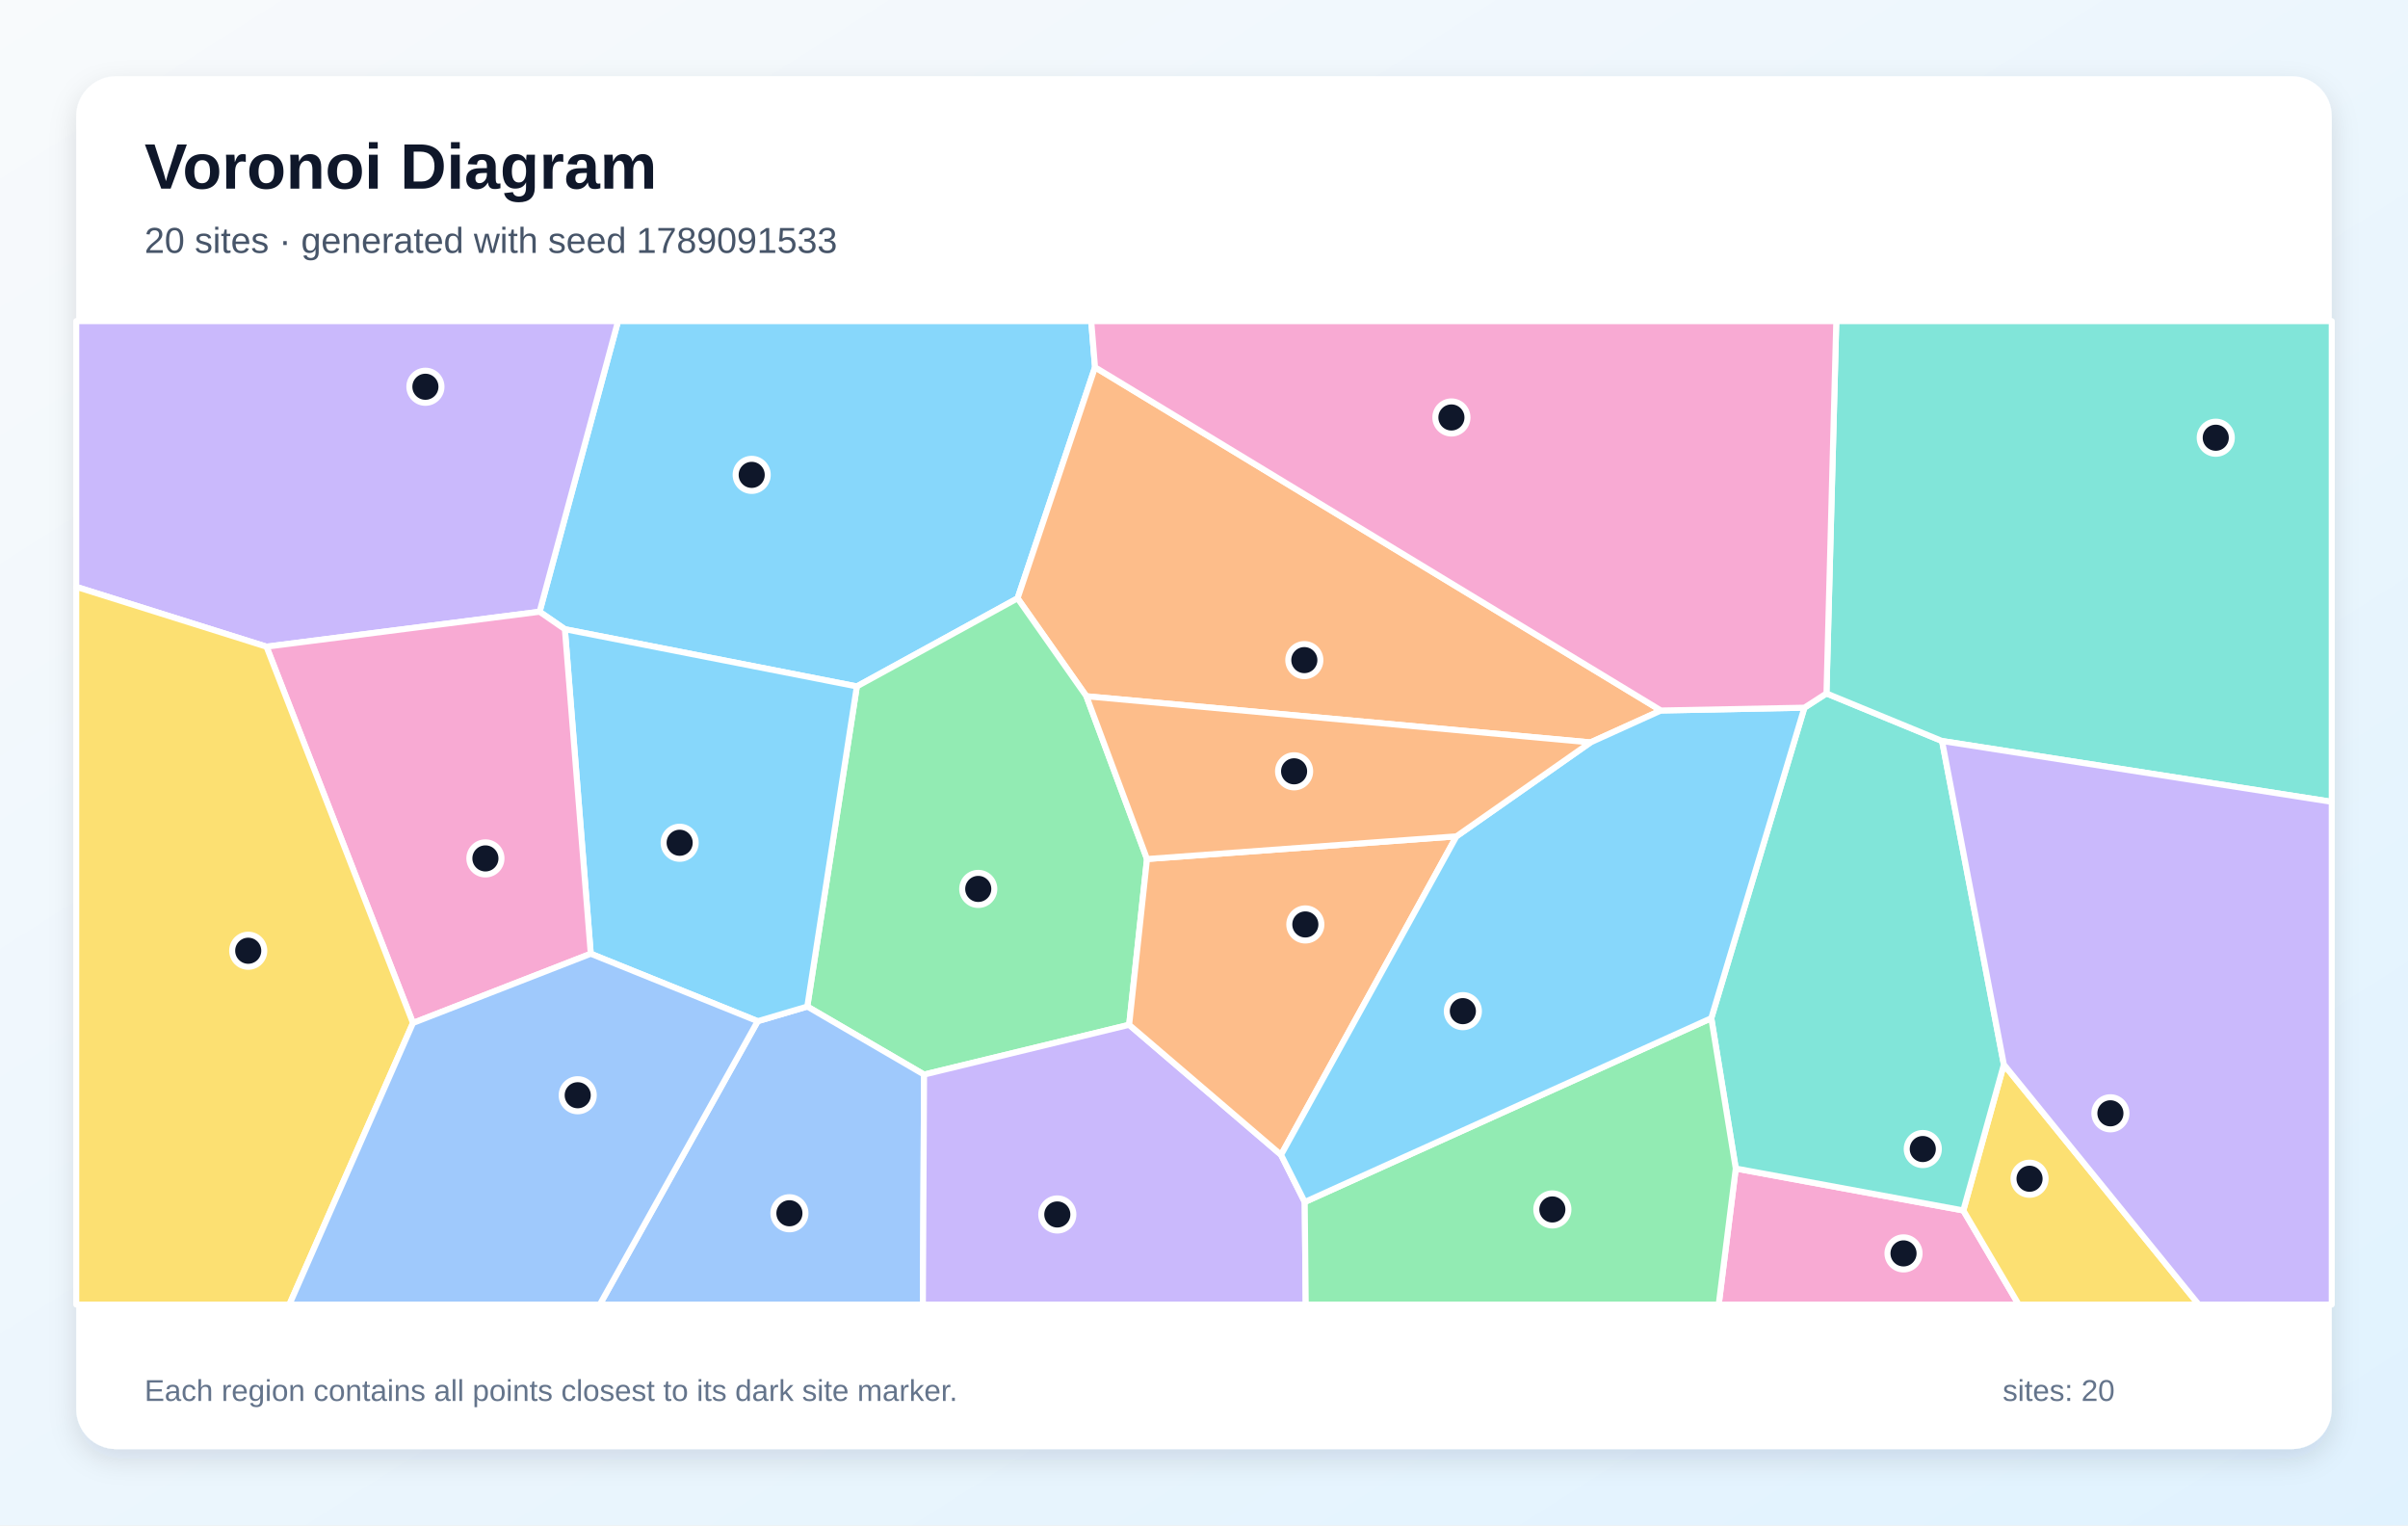
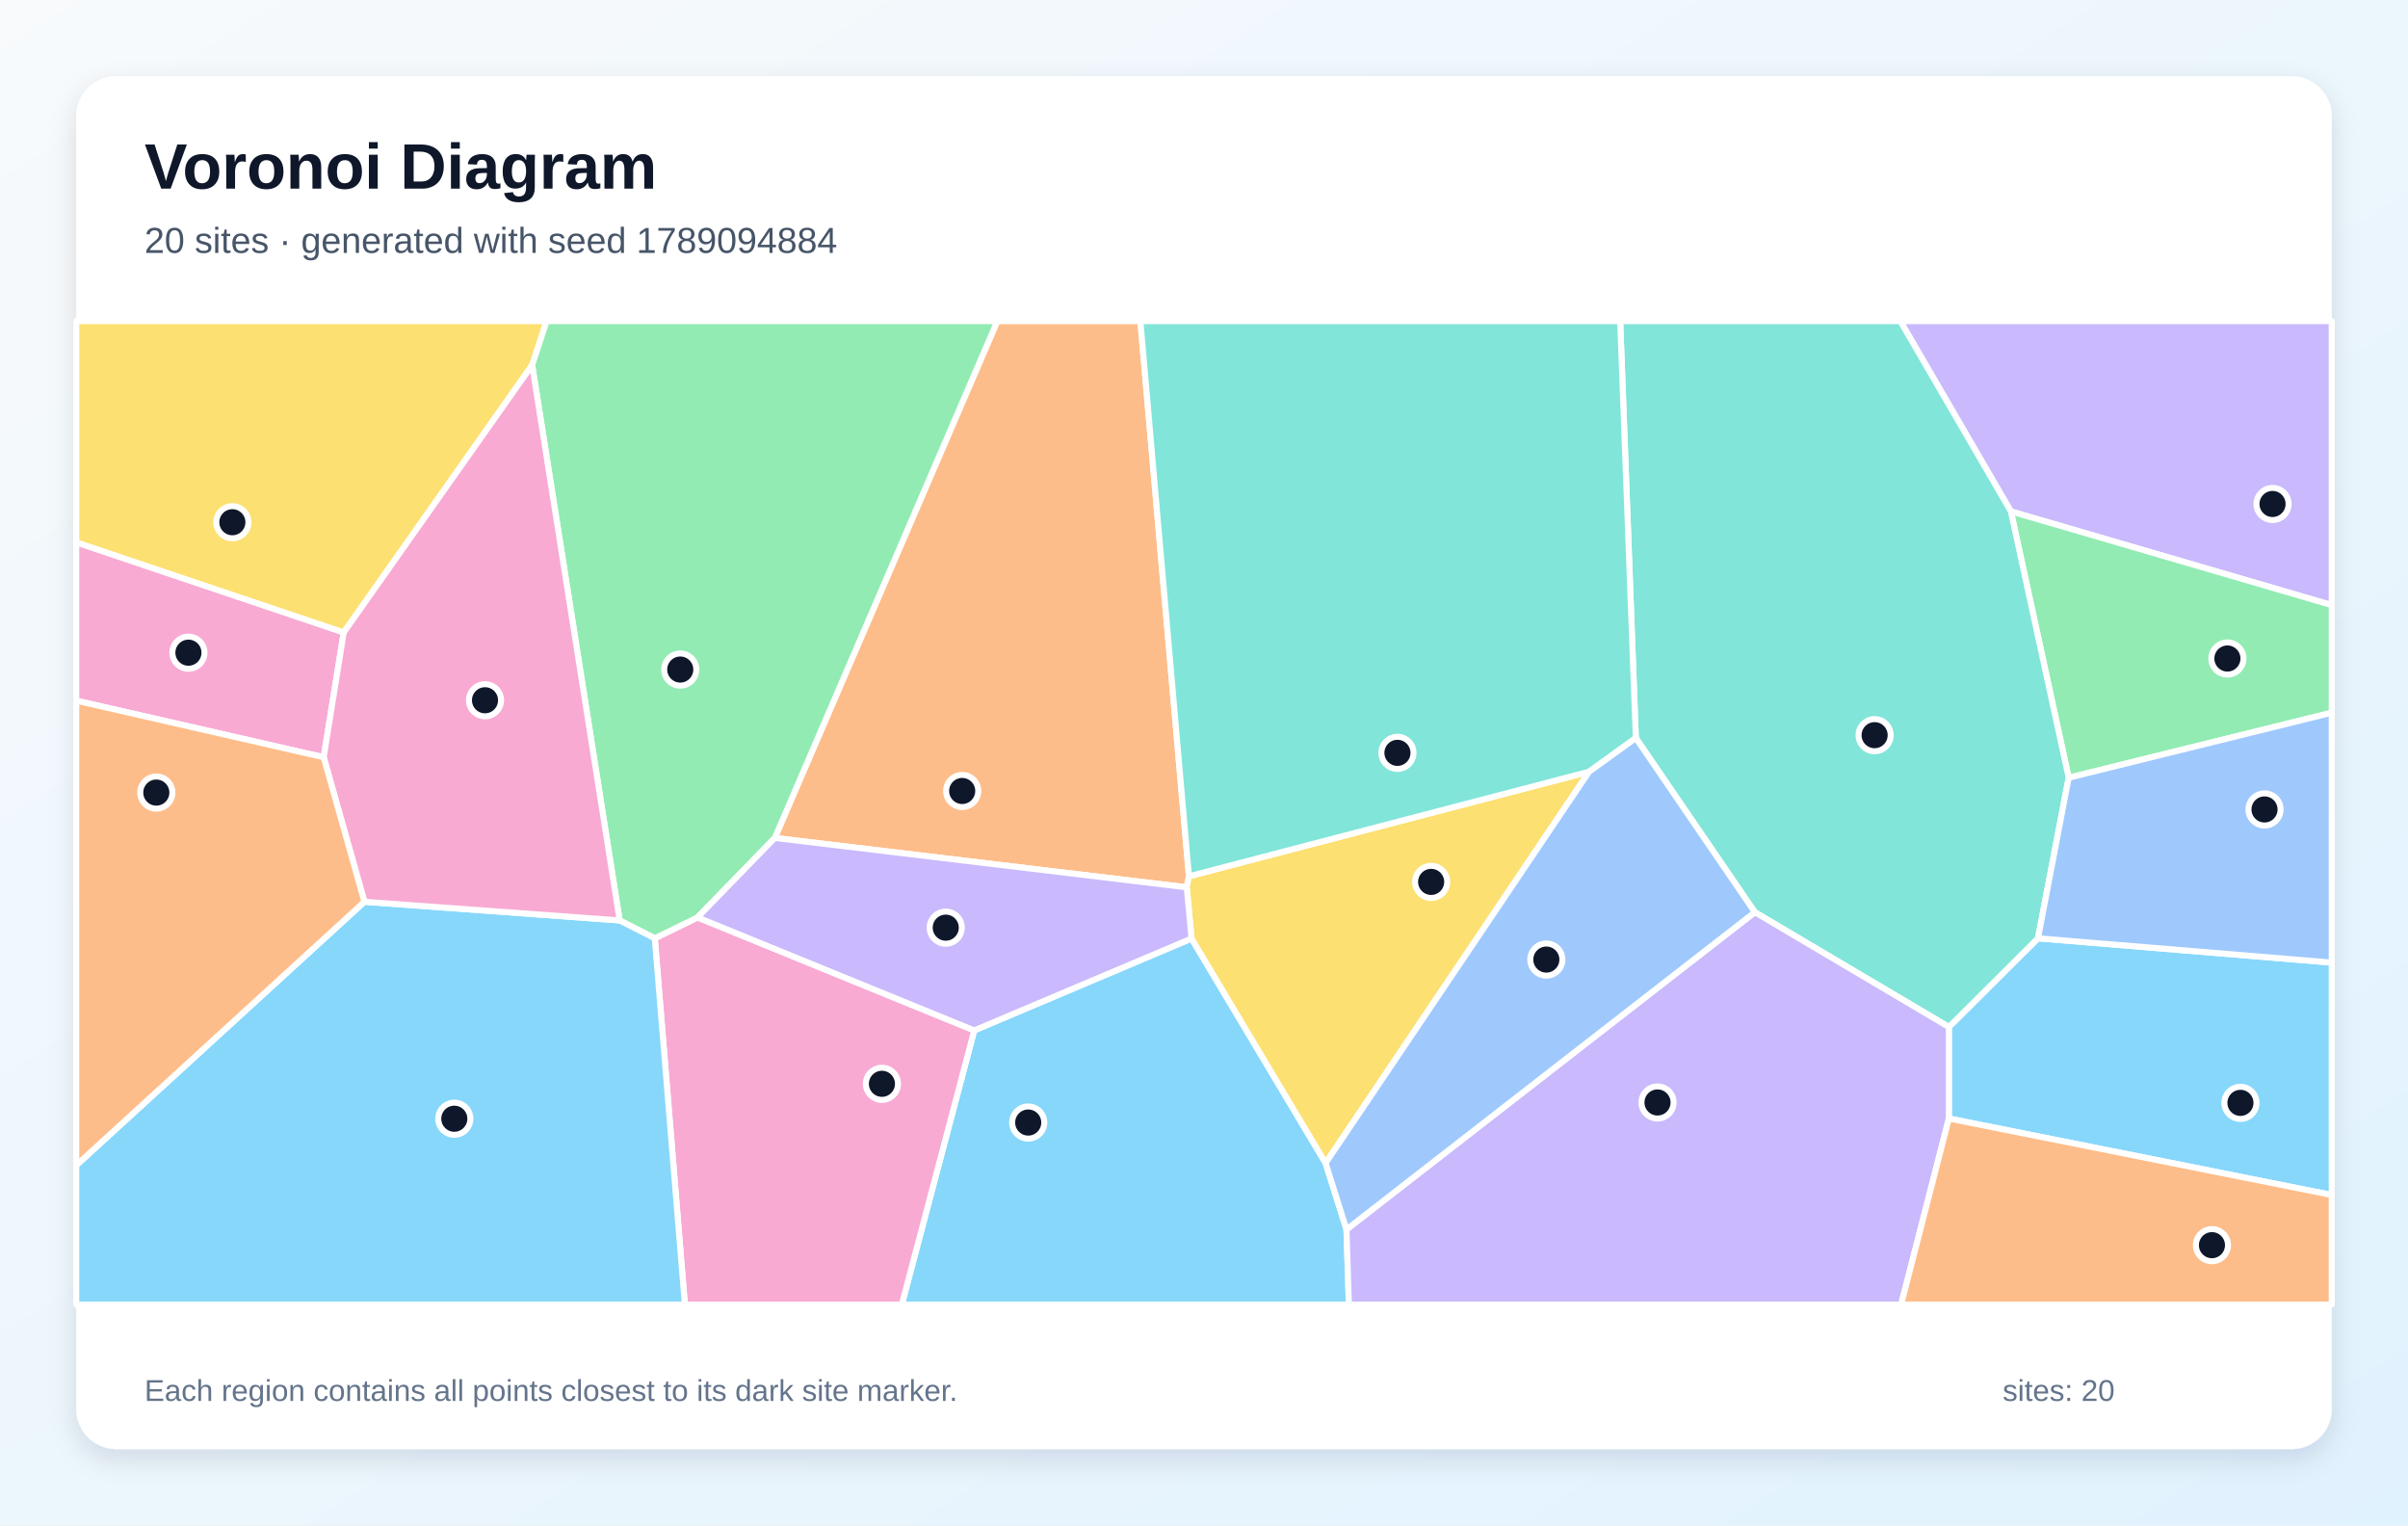
<svg xmlns="http://www.w3.org/2000/svg" width="1200" height="760" viewBox="0 0 1200 760" role="img" aria-labelledby="title description">
  <defs>
    <linearGradient id="background" x1="0" y1="0" x2="1" y2="1">
      <stop stop-color="#F8FAFC" />
      <stop offset="1" stop-color="#E0F2FE" />
    </linearGradient>
    <filter id="shadow" x="-10%" y="-10%" width="120%" height="120%">
      <feDropShadow dx="0" dy="5" stdDeviation="7" flood-color="#0F172A" flood-opacity=".12" />
    </filter>
  </defs>
  <rect width="1200" height="760" fill="url(#background)" />
  <rect x="38" y="38" width="1124" height="684" rx="20" fill="#FFFFFF" filter="url(#shadow)" />
  <g font-family="Arial, sans-serif">
    <text x="72" y="94" font-size="32" font-weight="700" fill="#0F172A">Voronoi Diagram</text>
-     <text x="72" y="126" font-size="18" fill="#475569">20 sites · generated with seed 1789091533</text>
+     <text x="72" y="126" font-size="18" fill="#475569">20 sites · generated with seed 1789094884</text>
  </g>
  <g stroke="#FFFFFF" stroke-width="3" stroke-linejoin="round">
-     <polygon points="427.0,342.0 281.5,313.5 268.9,304.8 308.0,160.0 543.8,160.0 545.7,183.0 507.1,298.1" fill="#38BDF8" fill-opacity="0.60" />
-     <polygon points="132.8,322.2 38.0,292.4 38.0,160.0 308.0,160.0 268.9,304.8" fill="#A78BFA" fill-opacity="0.60" />
-     <polygon points="865.0,582.2 978.4,603.1 1006.0,650.0 856.5,650.0" fill="#F472B6" fill-opacity="0.60" />
-     <polygon points="827.7,354.0 792.6,369.9 541.4,346.9 507.1,298.1 545.7,183.0" fill="#FB923C" fill-opacity="0.60" />
-     <polygon points="978.4,603.1 998.6,530.4 1095.7,650.0 1006.0,650.0" fill="#FACC15" fill-opacity="0.60" />
-     <polygon points="571.6,428.0 562.7,510.6 460.5,535.4 402.3,501.5 427.0,342.0 507.1,298.1 541.4,346.9" fill="#4ADE80" fill-opacity="0.60" />
-     <polygon points="899.2,352.6 910.2,345.5 967.8,369.2 998.6,530.4 978.4,603.1 865.0,582.2 852.8,507.3" fill="#2DD4BF" fill-opacity="0.60" />
-     <polygon points="377.6,508.8 402.3,501.5 460.5,535.4 459.9,650.0 298.9,650.0" fill="#60A5FA" fill-opacity="0.60" />
-     <polygon points="377.6,508.8 294.4,475.2 281.5,313.5 427.0,342.0 402.3,501.5" fill="#38BDF8" fill-opacity="0.60" />
-     <polygon points="460.5,535.4 562.7,510.6 638.4,575.4 650.2,598.9 650.7,650.0 459.9,650.0" fill="#A78BFA" fill-opacity="0.60" />
-     <polygon points="205.8,509.7 132.8,322.2 268.9,304.8 281.5,313.5 294.4,475.2" fill="#F472B6" fill-opacity="0.60" />
-     <polygon points="725.8,416.7 638.4,575.4 562.7,510.6 571.6,428.0" fill="#FB923C" fill-opacity="0.60" />
-     <polygon points="38.0,292.4 132.8,322.2 205.8,509.7 144.2,650.0 38.0,650.0" fill="#FACC15" fill-opacity="0.60" />
-     <polygon points="650.2,598.9 852.8,507.3 865.0,582.2 856.5,650.0 650.7,650.0" fill="#4ADE80" fill-opacity="0.60" />
-     <polygon points="967.8,369.2 910.2,345.5 915.1,160.0 1162.0,160.0 1162.0,399.5" fill="#2DD4BF" fill-opacity="0.60" />
-     <polygon points="205.8,509.7 294.4,475.2 377.6,508.8 298.9,650.0 144.2,650.0" fill="#60A5FA" fill-opacity="0.60" />
-     <polygon points="650.2,598.9 638.4,575.4 725.8,416.7 792.6,369.9 827.7,354.0 899.2,352.6 852.8,507.3" fill="#38BDF8" fill-opacity="0.60" />
-     <polygon points="998.6,530.4 967.8,369.2 1162.0,399.5 1162.0,650.0 1095.7,650.0" fill="#A78BFA" fill-opacity="0.60" />
-     <polygon points="910.2,345.5 899.2,352.6 827.7,354.0 545.7,183.0 543.8,160.0 915.1,160.0" fill="#F472B6" fill-opacity="0.60" />
-     <polygon points="725.8,416.7 571.6,428.0 541.4,346.9 792.6,369.9" fill="#FB923C" fill-opacity="0.60" />
+     <polygon points="971.2,557.3 971.2,511.7 1015.6,467.5 1162.0,479.6 1162.0,595.4" fill="#38BDF8" fill-opacity="0.60" />
+     <polygon points="1002.1,254.8 947.0,160.0 1162.0,160.0 1162.0,301.5" fill="#A78BFA" fill-opacity="0.60" />
+     <polygon points="161.3,377.3 38.0,349.1 38.0,270.2 171.3,315.1" fill="#F472B6" fill-opacity="0.60" />
+     <polygon points="592.5,436.6 591.4,442.1 386.1,417.5 497.0,160.0 568.3,160.0" fill="#FB923C" fill-opacity="0.60" />
+     <polygon points="265.2,181.9 171.3,315.1 38.0,270.2 38.0,160.0 272.4,160.0" fill="#FACC15" fill-opacity="0.60" />
+     <polygon points="1030.9,387.5 1002.1,254.8 1162.0,301.5 1162.0,355.1" fill="#4ADE80" fill-opacity="0.60" />
+     <polygon points="874.5,454.5 815.2,367.7 807.4,160.0 947.0,160.0 1002.1,254.8 1030.9,387.5 1015.6,467.5 971.2,511.7" fill="#2DD4BF" fill-opacity="0.60" />
+     <polygon points="1015.6,467.5 1030.9,387.5 1162.0,355.1 1162.0,479.6" fill="#60A5FA" fill-opacity="0.60" />
+     <polygon points="485.5,513.4 593.8,467.6 660.6,579.5 671.0,612.6 672.2,650.0 449.4,650.0" fill="#38BDF8" fill-opacity="0.60" />
+     <polygon points="671.0,612.6 874.5,454.5 971.2,511.7 971.2,557.3 947.4,650.0 672.2,650.0" fill="#A78BFA" fill-opacity="0.60" />
+     <polygon points="326.3,467.5 347.6,457.1 485.5,513.4 449.4,650.0 341.3,650.0" fill="#F472B6" fill-opacity="0.60" />
+     <polygon points="971.2,557.3 1162.0,595.4 1162.0,650.0 947.4,650.0" fill="#FB923C" fill-opacity="0.60" />
+     <polygon points="660.6,579.5 593.8,467.6 591.4,442.1 592.5,436.6 791.9,384.5" fill="#FACC15" fill-opacity="0.60" />
+     <polygon points="347.6,457.1 326.3,467.5 308.8,458.6 265.2,181.9 272.4,160.0 497.0,160.0 386.1,417.5" fill="#4ADE80" fill-opacity="0.60" />
+     <polygon points="791.9,384.5 592.5,436.6 568.3,160.0 807.4,160.0 815.2,367.7" fill="#2DD4BF" fill-opacity="0.60" />
+     <polygon points="671.0,612.6 660.6,579.5 791.9,384.5 815.2,367.7 874.5,454.5" fill="#60A5FA" fill-opacity="0.60" />
+     <polygon points="38.0,580.6 181.6,449.3 308.8,458.6 326.3,467.5 341.3,650.0 38.0,650.0" fill="#38BDF8" fill-opacity="0.60" />
+     <polygon points="593.8,467.6 485.5,513.4 347.6,457.1 386.1,417.5 591.4,442.1" fill="#A78BFA" fill-opacity="0.60" />
+     <polygon points="181.6,449.3 161.3,377.3 171.3,315.1 265.2,181.9 308.8,458.6" fill="#F472B6" fill-opacity="0.60" />
+     <polygon points="181.6,449.3 38.0,580.6 38.0,349.1 161.3,377.3" fill="#FB923C" fill-opacity="0.60" />
  </g>
  <g>
-     <circle cx="374.6" cy="236.6" r="8" fill="#0F172A" stroke="#FFFFFF" stroke-width="3" />
-     <circle cx="212.0" cy="192.7" r="8" fill="#0F172A" stroke="#FFFFFF" stroke-width="3" />
-     <circle cx="948.6" cy="624.5" r="8" fill="#0F172A" stroke="#FFFFFF" stroke-width="3" />
-     <circle cx="650.0" cy="328.9" r="8" fill="#0F172A" stroke="#FFFFFF" stroke-width="3" />
-     <circle cx="1011.4" cy="587.3" r="8" fill="#0F172A" stroke="#FFFFFF" stroke-width="3" />
-     <circle cx="487.5" cy="442.9" r="8" fill="#0F172A" stroke="#FFFFFF" stroke-width="3" />
-     <circle cx="958.2" cy="572.5" r="8" fill="#0F172A" stroke="#FFFFFF" stroke-width="3" />
-     <circle cx="393.4" cy="604.5" r="8" fill="#0F172A" stroke="#FFFFFF" stroke-width="3" />
-     <circle cx="338.7" cy="419.9" r="8" fill="#0F172A" stroke="#FFFFFF" stroke-width="3" />
-     <circle cx="526.9" cy="605.1" r="8" fill="#0F172A" stroke="#FFFFFF" stroke-width="3" />
-     <circle cx="241.9" cy="427.7" r="8" fill="#0F172A" stroke="#FFFFFF" stroke-width="3" />
-     <circle cx="650.5" cy="460.6" r="8" fill="#0F172A" stroke="#FFFFFF" stroke-width="3" />
-     <circle cx="123.7" cy="473.7" r="8" fill="#0F172A" stroke="#FFFFFF" stroke-width="3" />
-     <circle cx="773.6" cy="602.6" r="8" fill="#0F172A" stroke="#FFFFFF" stroke-width="3" />
-     <circle cx="1104.2" cy="218.1" r="8" fill="#0F172A" stroke="#FFFFFF" stroke-width="3" />
-     <circle cx="287.9" cy="545.7" r="8" fill="#0F172A" stroke="#FFFFFF" stroke-width="3" />
-     <circle cx="729.0" cy="503.8" r="8" fill="#0F172A" stroke="#FFFFFF" stroke-width="3" />
-     <circle cx="1051.7" cy="554.7" r="8" fill="#0F172A" stroke="#FFFFFF" stroke-width="3" />
-     <circle cx="723.3" cy="208.0" r="8" fill="#0F172A" stroke="#FFFFFF" stroke-width="3" />
-     <circle cx="644.9" cy="384.3" r="8" fill="#0F172A" stroke="#FFFFFF" stroke-width="3" />
+     <circle cx="1116.5" cy="549.5" r="8" fill="#0F172A" stroke="#FFFFFF" stroke-width="3" />
+     <circle cx="1132.5" cy="251.1" r="8" fill="#0F172A" stroke="#FFFFFF" stroke-width="3" />
+     <circle cx="93.9" cy="325.2" r="8" fill="#0F172A" stroke="#FFFFFF" stroke-width="3" />
+     <circle cx="479.5" cy="394.1" r="8" fill="#0F172A" stroke="#FFFFFF" stroke-width="3" />
+     <circle cx="115.8" cy="260.2" r="8" fill="#0F172A" stroke="#FFFFFF" stroke-width="3" />
+     <circle cx="1110.0" cy="328.1" r="8" fill="#0F172A" stroke="#FFFFFF" stroke-width="3" />
+     <circle cx="934.2" cy="366.3" r="8" fill="#0F172A" stroke="#FFFFFF" stroke-width="3" />
+     <circle cx="1128.5" cy="403.3" r="8" fill="#0F172A" stroke="#FFFFFF" stroke-width="3" />
+     <circle cx="512.4" cy="559.3" r="8" fill="#0F172A" stroke="#FFFFFF" stroke-width="3" />
+     <circle cx="826.0" cy="549.3" r="8" fill="#0F172A" stroke="#FFFFFF" stroke-width="3" />
+     <circle cx="439.5" cy="540.0" r="8" fill="#0F172A" stroke="#FFFFFF" stroke-width="3" />
+     <circle cx="1102.3" cy="620.4" r="8" fill="#0F172A" stroke="#FFFFFF" stroke-width="3" />
+     <circle cx="713.2" cy="439.4" r="8" fill="#0F172A" stroke="#FFFFFF" stroke-width="3" />
+     <circle cx="339.0" cy="333.6" r="8" fill="#0F172A" stroke="#FFFFFF" stroke-width="3" />
+     <circle cx="696.4" cy="375.1" r="8" fill="#0F172A" stroke="#FFFFFF" stroke-width="3" />
+     <circle cx="770.6" cy="478.1" r="8" fill="#0F172A" stroke="#FFFFFF" stroke-width="3" />
+     <circle cx="226.4" cy="557.4" r="8" fill="#0F172A" stroke="#FFFFFF" stroke-width="3" />
+     <circle cx="471.3" cy="462.2" r="8" fill="#0F172A" stroke="#FFFFFF" stroke-width="3" />
+     <circle cx="241.7" cy="348.9" r="8" fill="#0F172A" stroke="#FFFFFF" stroke-width="3" />
+     <circle cx="77.9" cy="394.9" r="8" fill="#0F172A" stroke="#FFFFFF" stroke-width="3" />
  </g>
  <g font-family="Arial, sans-serif" font-size="15" fill="#64748B">
    <text x="72" y="698">Each region contains all points closest to its dark site marker.</text>
    <text x="998" y="698">sites: 20</text>
  </g>
</svg>
